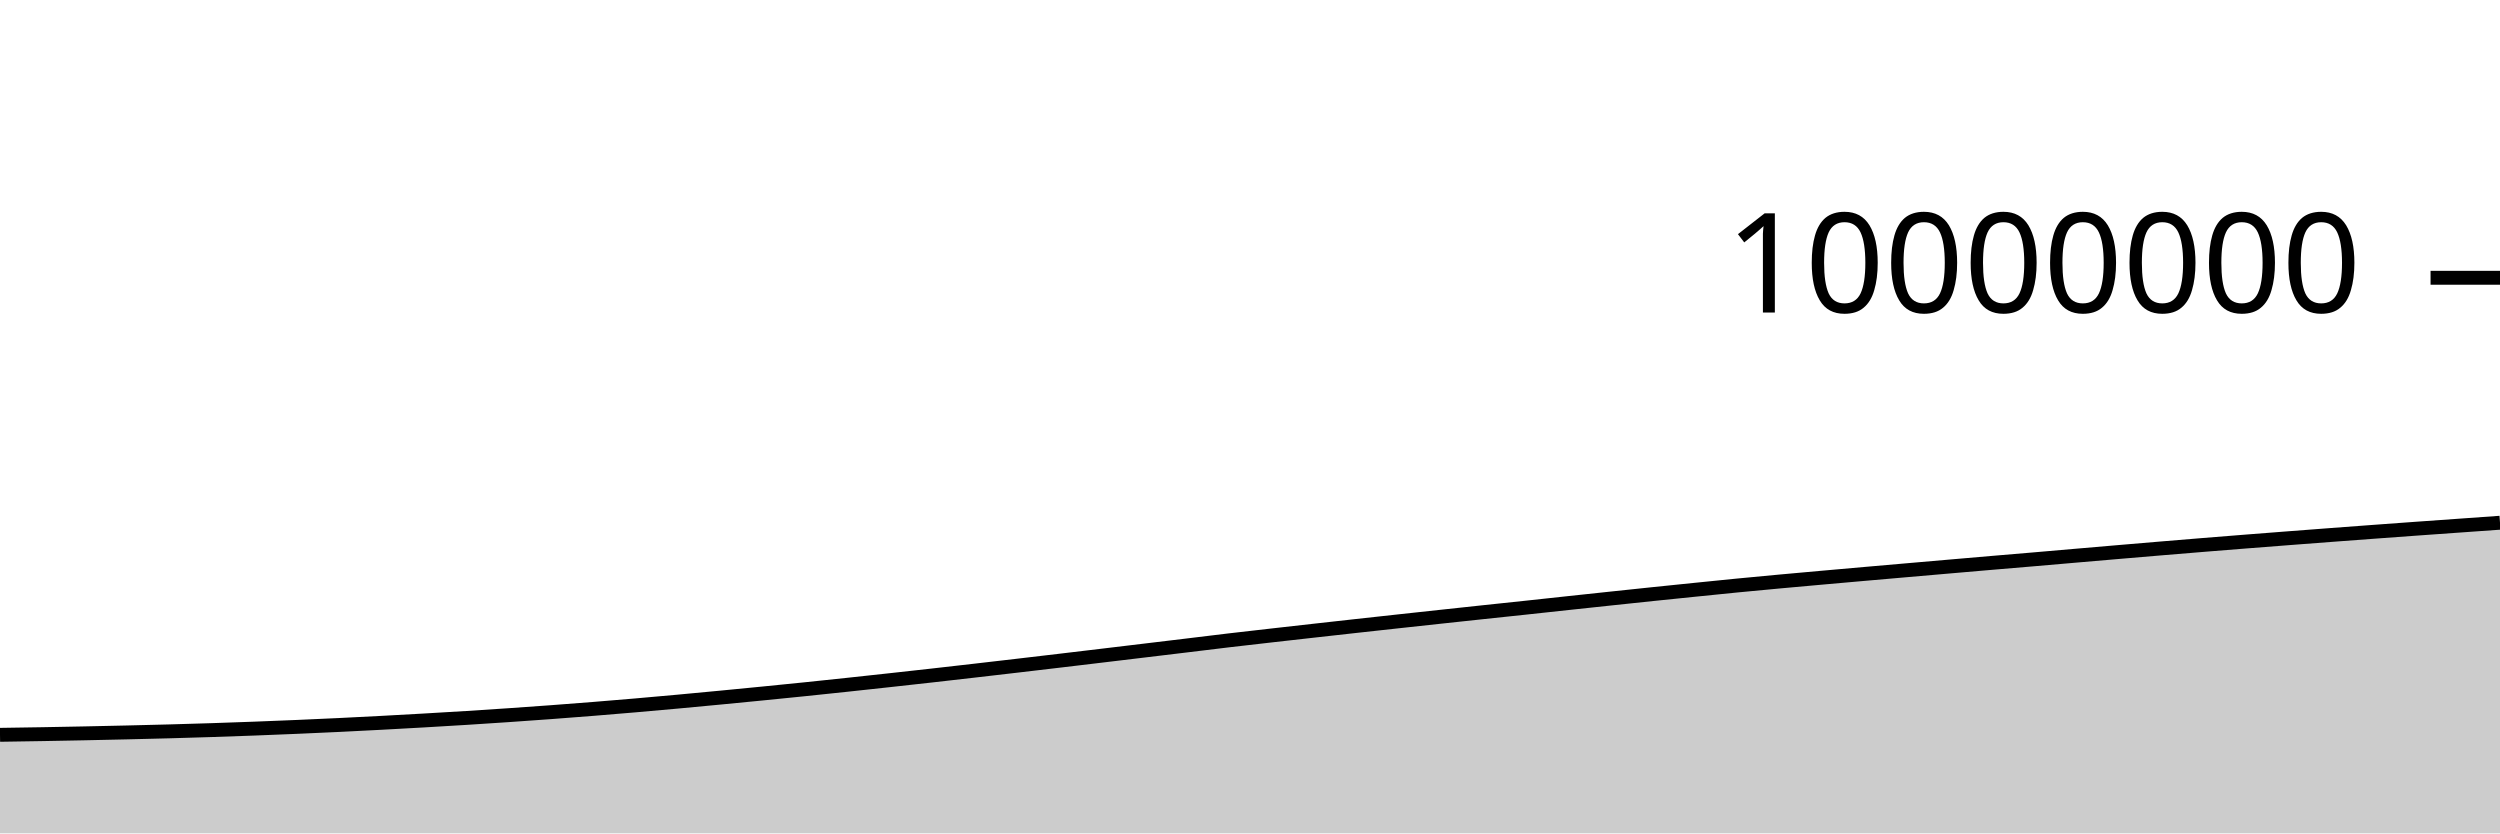
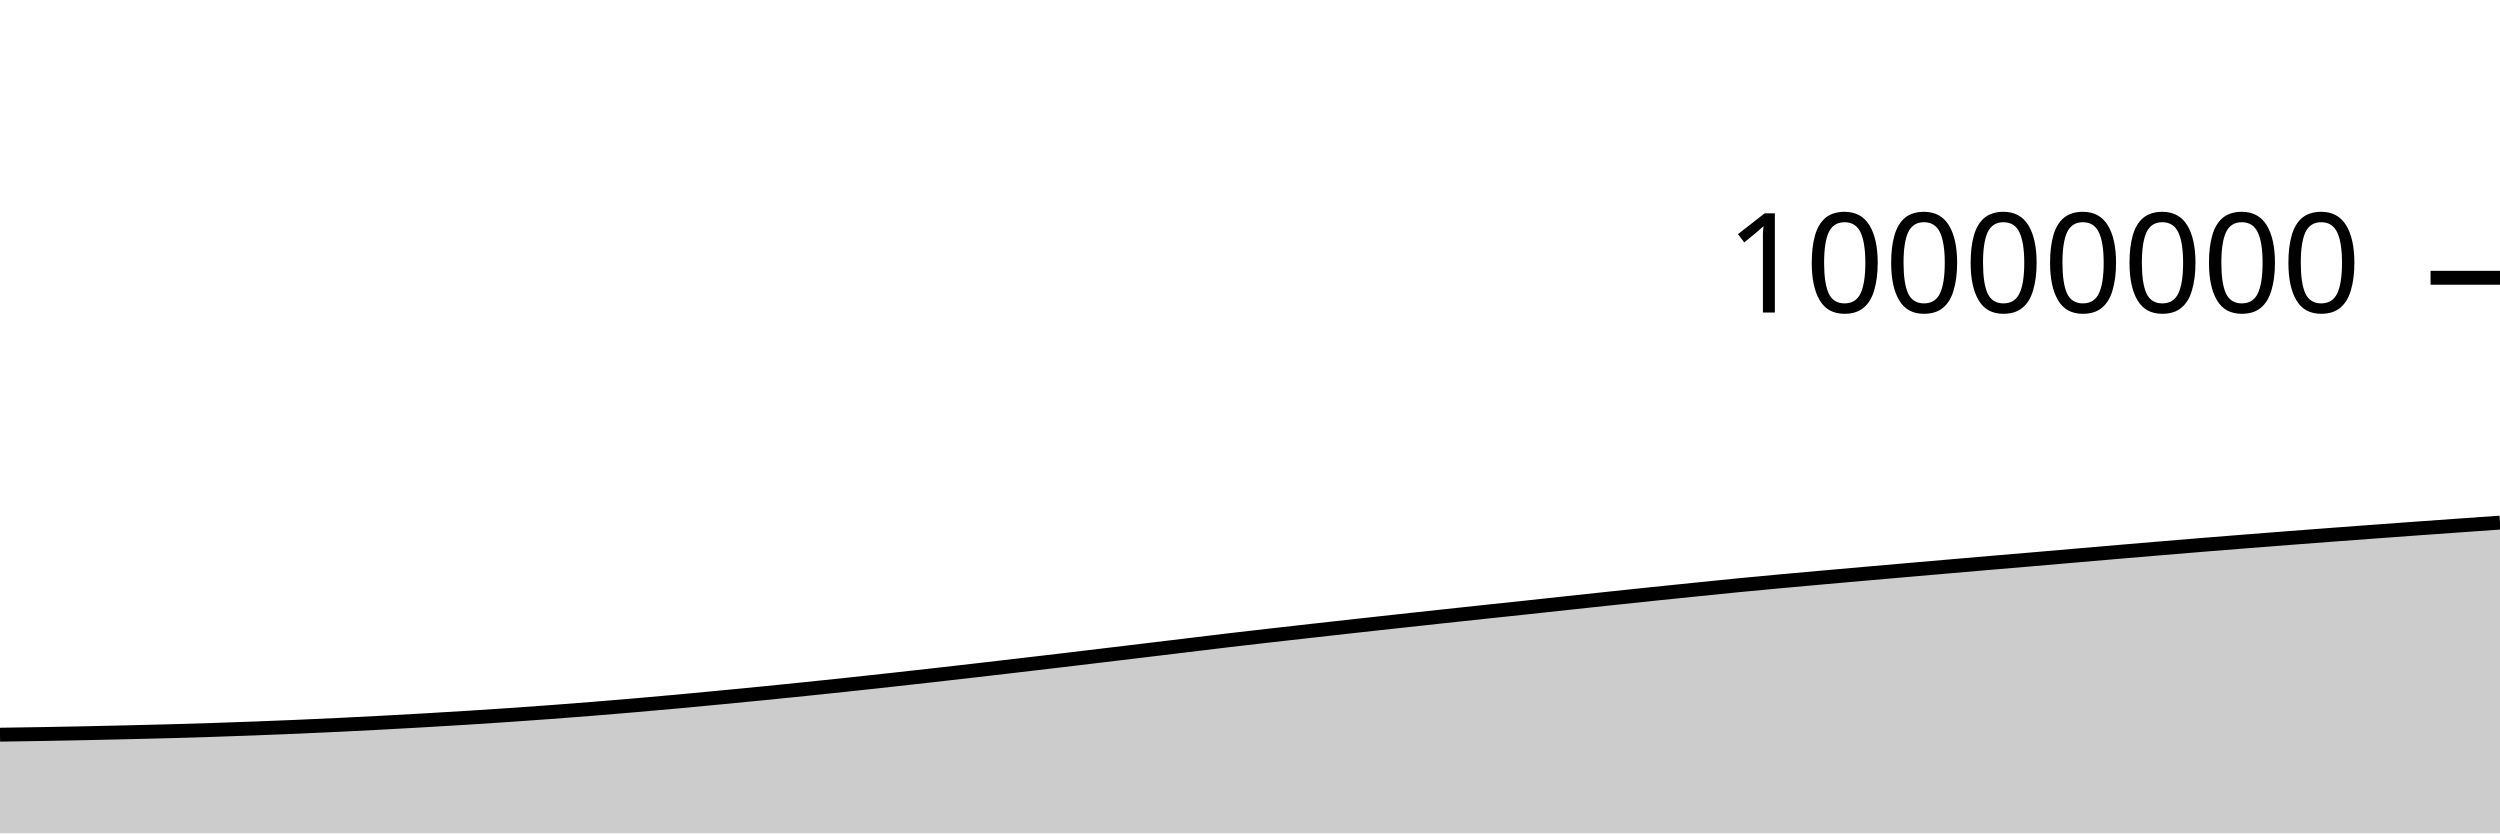
<svg xmlns="http://www.w3.org/2000/svg" viewBox="0 0 180 60">
  <g transform="translate(0,20)">
-     <path class="area" fill="rgba(0, 0, 0, 0.2)" d="M0,32.907C1.017,32.892,2.034,32.877,3.051,32.859C4.068,32.841,5.085,32.822,6.102,32.801C7.119,32.78,8.136,32.758,9.153,32.734C10.169,32.71,11.186,32.685,12.203,32.658C13.22,32.63,14.237,32.6,15.254,32.567C16.271,32.534,17.288,32.498,18.305,32.46C19.322,32.422,20.339,32.381,21.356,32.337C22.373,32.294,23.39,32.248,24.407,32.199C25.424,32.15,26.441,32.098,27.458,32.044C28.475,31.99,29.492,31.934,30.508,31.875C31.525,31.817,32.542,31.757,33.559,31.693C34.576,31.629,35.593,31.563,36.61,31.493C37.627,31.424,38.644,31.352,39.661,31.276C40.678,31.201,41.695,31.122,42.712,31.041C43.729,30.959,44.746,30.874,45.763,30.787C46.78,30.699,47.797,30.608,48.814,30.515C49.831,30.422,50.847,30.325,51.864,30.228C52.881,30.131,53.898,30.032,54.915,29.931C55.932,29.831,56.949,29.729,57.966,29.624C58.983,29.519,60,29.412,61.017,29.303C62.034,29.195,63.051,29.084,64.068,28.972C65.085,28.861,66.102,28.748,67.119,28.634C68.136,28.519,69.153,28.403,70.169,28.286C71.186,28.169,72.203,28.05,73.22,27.932C74.237,27.813,75.254,27.694,76.271,27.573C77.288,27.453,78.305,27.331,79.322,27.209C80.339,27.087,81.356,26.965,82.373,26.843C83.39,26.721,84.407,26.598,85.424,26.476C86.441,26.353,87.458,26.226,88.475,26.106C89.492,25.986,90.508,25.872,91.525,25.756C92.542,25.64,93.559,25.526,94.576,25.412C95.593,25.298,96.61,25.185,97.627,25.072C98.644,24.96,99.661,24.848,100.678,24.737C101.695,24.626,102.712,24.516,103.729,24.406C104.746,24.296,105.763,24.186,106.78,24.078C107.797,23.969,108.814,23.864,109.831,23.755C110.847,23.647,111.864,23.535,112.881,23.425C113.898,23.316,114.915,23.207,115.932,23.099C116.949,22.991,117.966,22.883,118.983,22.777C120,22.671,121.017,22.567,122.034,22.464C123.051,22.36,124.068,22.255,125.085,22.156C126.102,22.057,127.119,21.962,128.136,21.868C129.153,21.774,130.169,21.684,131.186,21.593C132.203,21.502,133.22,21.412,134.237,21.323C135.254,21.234,136.271,21.146,137.288,21.057C138.305,20.969,139.322,20.88,140.339,20.792C141.356,20.704,142.373,20.616,143.39,20.529C144.407,20.443,145.424,20.358,146.441,20.271C147.458,20.184,148.475,20.095,149.492,20.007C150.508,19.92,151.525,19.832,152.542,19.745C153.559,19.658,154.576,19.572,155.593,19.487C156.61,19.402,157.627,19.318,158.644,19.235C159.661,19.152,160.678,19.071,161.695,18.991C162.712,18.911,163.729,18.832,164.746,18.754C165.763,18.675,166.78,18.598,167.797,18.521C168.814,18.445,169.831,18.369,170.847,18.294C171.864,18.219,172.881,18.145,173.898,18.071C174.915,17.998,175.932,17.926,176.949,17.854C177.966,17.781,178.983,17.709,180,17.637L180,40C178.983,40,177.966,40,176.949,40C175.932,40,174.915,40,173.898,40C172.881,40,171.864,40,170.847,40C169.831,40,168.814,40,167.797,40C166.78,40,165.763,40,164.746,40C163.729,40,162.712,40,161.695,40C160.678,40,159.661,40,158.644,40C157.627,40,156.61,40,155.593,40C154.576,40,153.559,40,152.542,40C151.525,40,150.508,40,149.492,40C148.475,40,147.458,40,146.441,40C145.424,40,144.407,40,143.39,40C142.373,40,141.356,40,140.339,40C139.322,40,138.305,40,137.288,40C136.271,40,135.254,40,134.237,40C133.22,40,132.203,40,131.186,40C130.169,40,129.153,40,128.136,40C127.119,40,126.102,40,125.085,40C124.068,40,123.051,40,122.034,40C121.017,40,120,40,118.983,40C117.966,40,116.949,40,115.932,40C114.915,40,113.898,40,112.881,40C111.864,40,110.847,40,109.831,40C108.814,40,107.797,40,106.78,40C105.763,40,104.746,40,103.729,40C102.712,40,101.695,40,100.678,40C99.661,40,98.644,40,97.627,40C96.61,40,95.593,40,94.576,40C93.559,40,92.542,40,91.525,40C90.508,40,89.492,40,88.475,40C87.458,40,86.441,40,85.424,40C84.407,40,83.39,40,82.373,40C81.356,40,80.339,40,79.322,40C78.305,40,77.288,40,76.271,40C75.254,40,74.237,40,73.22,40C72.203,40,71.186,40,70.169,40C69.153,40,68.136,40,67.119,40C66.102,40,65.085,40,64.068,40C63.051,40,62.034,40,61.017,40C60,40,58.983,40,57.966,40C56.949,40,55.932,40,54.915,40C53.898,40,52.881,40,51.864,40C50.847,40,49.831,40,48.814,40C47.797,40,46.78,40,45.763,40C44.746,40,43.729,40,42.712,40C41.695,40,40.678,40,39.661,40C38.644,40,37.627,40,36.61,40C35.593,40,34.576,40,33.559,40C32.542,40,31.525,40,30.508,40C29.492,40,28.475,40,27.458,40C26.441,40,25.424,40,24.407,40C23.39,40,22.373,40,21.356,40C20.339,40,19.322,40,18.305,40C17.288,40,16.271,40,15.254,40C14.237,40,13.22,40,12.203,40C11.186,40,10.169,40,9.153,40C8.136,40,7.119,40,6.102,40C5.085,40,4.068,40,3.051,40C2.034,40,1.017,40,0,40Z" />
-     <path class="line" stroke="black" fill="none" d="M0,32.907C1.017,32.892,2.034,32.877,3.051,32.859C4.068,32.841,5.085,32.822,6.102,32.801C7.119,32.78,8.136,32.758,9.153,32.734C10.169,32.71,11.186,32.685,12.203,32.658C13.22,32.63,14.237,32.6,15.254,32.567C16.271,32.534,17.288,32.498,18.305,32.46C19.322,32.422,20.339,32.381,21.356,32.337C22.373,32.294,23.39,32.248,24.407,32.199C25.424,32.15,26.441,32.098,27.458,32.044C28.475,31.99,29.492,31.934,30.508,31.875C31.525,31.817,32.542,31.757,33.559,31.693C34.576,31.629,35.593,31.563,36.61,31.493C37.627,31.424,38.644,31.352,39.661,31.276C40.678,31.201,41.695,31.122,42.712,31.041C43.729,30.959,44.746,30.874,45.763,30.787C46.78,30.699,47.797,30.608,48.814,30.515C49.831,30.422,50.847,30.325,51.864,30.228C52.881,30.131,53.898,30.032,54.915,29.931C55.932,29.831,56.949,29.729,57.966,29.624C58.983,29.519,60,29.412,61.017,29.303C62.034,29.195,63.051,29.084,64.068,28.972C65.085,28.861,66.102,28.748,67.119,28.634C68.136,28.519,69.153,28.403,70.169,28.286C71.186,28.169,72.203,28.05,73.22,27.932C74.237,27.813,75.254,27.694,76.271,27.573C77.288,27.453,78.305,27.331,79.322,27.209C80.339,27.087,81.356,26.965,82.373,26.843C83.39,26.721,84.407,26.598,85.424,26.476C86.441,26.353,87.458,26.226,88.475,26.106C89.492,25.986,90.508,25.872,91.525,25.756C92.542,25.64,93.559,25.526,94.576,25.412C95.593,25.298,96.61,25.185,97.627,25.072C98.644,24.96,99.661,24.848,100.678,24.737C101.695,24.626,102.712,24.516,103.729,24.406C104.746,24.296,105.763,24.186,106.78,24.078C107.797,23.969,108.814,23.864,109.831,23.755C110.847,23.647,111.864,23.535,112.881,23.425C113.898,23.316,114.915,23.207,115.932,23.099C116.949,22.991,117.966,22.883,118.983,22.777C120,22.671,121.017,22.567,122.034,22.464C123.051,22.36,124.068,22.255,125.085,22.156C126.102,22.057,127.119,21.962,128.136,21.868C129.153,21.774,130.169,21.684,131.186,21.593C132.203,21.502,133.22,21.412,134.237,21.323C135.254,21.234,136.271,21.146,137.288,21.057C138.305,20.969,139.322,20.88,140.339,20.792C141.356,20.704,142.373,20.616,143.39,20.529C144.407,20.443,145.424,20.358,146.441,20.271C147.458,20.184,148.475,20.095,149.492,20.007C150.508,19.92,151.525,19.832,152.542,19.745C153.559,19.658,154.576,19.572,155.593,19.487C156.61,19.402,157.627,19.318,158.644,19.235C159.661,19.152,160.678,19.071,161.695,18.991C162.712,18.911,163.729,18.832,164.746,18.754C165.763,18.675,166.78,18.598,167.797,18.521C168.814,18.445,169.831,18.369,170.847,18.294C171.864,18.219,172.881,18.145,173.898,18.071C174.915,17.998,175.932,17.926,176.949,17.854C177.966,17.781,178.983,17.709,180,17.637" />
+     <path class="area" fill="rgba(0, 0, 0, 0.2)" d="M0,32.897C1.017,32.882,2.034,32.867,3.051,32.85C4.068,32.832,5.085,32.813,6.102,32.792C7.119,32.771,8.136,32.748,9.153,32.724C10.169,32.7,11.186,32.676,12.203,32.648C13.22,32.62,14.237,32.59,15.254,32.557C16.271,32.524,17.288,32.489,18.305,32.45C19.322,32.412,20.339,32.371,21.356,32.328C22.373,32.284,23.39,32.238,24.407,32.189C25.424,32.141,26.441,32.088,27.458,32.035C28.475,31.981,29.492,31.924,30.508,31.866C31.525,31.807,32.542,31.747,33.559,31.683C34.576,31.62,35.593,31.553,36.61,31.484C37.627,31.414,38.644,31.342,39.661,31.267C40.678,31.191,41.695,31.113,42.712,31.031C43.729,30.949,44.746,30.865,45.763,30.777C46.78,30.689,47.797,30.599,48.814,30.506C49.831,30.413,50.847,30.316,51.864,30.218C52.881,30.121,53.898,30.022,54.915,29.922C55.932,29.821,56.949,29.719,57.966,29.614C58.983,29.51,60,29.402,61.017,29.294C62.034,29.185,63.051,29.074,64.068,28.963C65.085,28.851,66.102,28.738,67.119,28.624C68.136,28.51,69.153,28.393,70.169,28.276C71.186,28.159,72.203,28.041,73.22,27.922C74.237,27.803,75.254,27.684,76.271,27.564C77.288,27.443,78.305,27.321,79.322,27.199C80.339,27.078,81.356,26.956,82.373,26.833C83.39,26.711,84.407,26.589,85.424,26.466C86.441,26.343,87.458,26.217,88.475,26.097C89.492,25.977,90.508,25.862,91.525,25.746C92.542,25.63,93.559,25.516,94.576,25.402C95.593,25.288,96.61,25.175,97.627,25.062C98.644,24.95,99.661,24.839,100.678,24.727C101.695,24.616,102.712,24.506,103.729,24.396C104.746,24.286,105.763,24.176,106.78,24.068C107.797,23.959,108.814,23.854,109.831,23.745C110.847,23.637,111.864,23.525,112.881,23.415C113.898,23.306,114.915,23.197,115.932,23.089C116.949,22.981,117.966,22.873,118.983,22.767C120,22.661,121.017,22.557,122.034,22.454C123.051,22.35,124.068,22.245,125.085,22.146C126.102,22.047,127.119,21.952,128.136,21.858C129.153,21.764,130.169,21.674,131.186,21.583C132.203,21.492,133.22,21.402,134.237,21.313C135.254,21.224,136.271,21.136,137.288,21.047C138.305,20.959,139.322,20.87,140.339,20.782C141.356,20.694,142.373,20.606,143.39,20.519C144.407,20.432,145.424,20.348,146.441,20.261C147.458,20.174,148.475,20.085,149.492,19.997C150.508,19.91,151.525,19.821,152.542,19.735C153.559,19.648,154.576,19.562,155.593,19.477C156.61,19.392,157.627,19.308,158.644,19.225C159.661,19.142,160.678,19.061,161.695,18.981C162.712,18.901,163.729,18.822,164.746,18.743C165.763,18.665,166.78,18.588,167.797,18.511C168.814,18.434,169.831,18.359,170.847,18.284C171.864,18.209,172.881,18.135,173.898,18.061C174.915,17.988,175.932,17.916,176.949,17.843C177.966,17.771,178.983,17.699,180,17.627L180,40C178.983,40,177.966,40,176.949,40C175.932,40,174.915,40,173.898,40C172.881,40,171.864,40,170.847,40C169.831,40,168.814,40,167.797,40C166.78,40,165.763,40,164.746,40C163.729,40,162.712,40,161.695,40C160.678,40,159.661,40,158.644,40C157.627,40,156.61,40,155.593,40C154.576,40,153.559,40,152.542,40C151.525,40,150.508,40,149.492,40C148.475,40,147.458,40,146.441,40C145.424,40,144.407,40,143.39,40C142.373,40,141.356,40,140.339,40C139.322,40,138.305,40,137.288,40C136.271,40,135.254,40,134.237,40C133.22,40,132.203,40,131.186,40C130.169,40,129.153,40,128.136,40C127.119,40,126.102,40,125.085,40C124.068,40,123.051,40,122.034,40C121.017,40,120,40,118.983,40C117.966,40,116.949,40,115.932,40C114.915,40,113.898,40,112.881,40C111.864,40,110.847,40,109.831,40C108.814,40,107.797,40,106.78,40C105.763,40,104.746,40,103.729,40C102.712,40,101.695,40,100.678,40C99.661,40,98.644,40,97.627,40C96.61,40,95.593,40,94.576,40C93.559,40,92.542,40,91.525,40C90.508,40,89.492,40,88.475,40C87.458,40,86.441,40,85.424,40C84.407,40,83.39,40,82.373,40C81.356,40,80.339,40,79.322,40C78.305,40,77.288,40,76.271,40C75.254,40,74.237,40,73.22,40C72.203,40,71.186,40,70.169,40C69.153,40,68.136,40,67.119,40C66.102,40,65.085,40,64.068,40C63.051,40,62.034,40,61.017,40C60,40,58.983,40,57.966,40C56.949,40,55.932,40,54.915,40C53.898,40,52.881,40,51.864,40C50.847,40,49.831,40,48.814,40C47.797,40,46.78,40,45.763,40C44.746,40,43.729,40,42.712,40C41.695,40,40.678,40,39.661,40C38.644,40,37.627,40,36.61,40C35.593,40,34.576,40,33.559,40C32.542,40,31.525,40,30.508,40C29.492,40,28.475,40,27.458,40C26.441,40,25.424,40,24.407,40C23.39,40,22.373,40,21.356,40C20.339,40,19.322,40,18.305,40C17.288,40,16.271,40,15.254,40C14.237,40,13.22,40,12.203,40C11.186,40,10.169,40,9.153,40C8.136,40,7.119,40,6.102,40C5.085,40,4.068,40,3.051,40C2.034,40,1.017,40,0,40Z" />
+     <path class="line" stroke="black" fill="none" d="M0,32.897C1.017,32.882,2.034,32.867,3.051,32.85C4.068,32.832,5.085,32.813,6.102,32.792C7.119,32.771,8.136,32.748,9.153,32.724C10.169,32.7,11.186,32.676,12.203,32.648C13.22,32.62,14.237,32.59,15.254,32.557C16.271,32.524,17.288,32.489,18.305,32.45C19.322,32.412,20.339,32.371,21.356,32.328C22.373,32.284,23.39,32.238,24.407,32.189C25.424,32.141,26.441,32.088,27.458,32.035C28.475,31.981,29.492,31.924,30.508,31.866C31.525,31.807,32.542,31.747,33.559,31.683C34.576,31.62,35.593,31.553,36.61,31.484C37.627,31.414,38.644,31.342,39.661,31.267C40.678,31.191,41.695,31.113,42.712,31.031C43.729,30.949,44.746,30.865,45.763,30.777C46.78,30.689,47.797,30.599,48.814,30.506C49.831,30.413,50.847,30.316,51.864,30.218C52.881,30.121,53.898,30.022,54.915,29.922C55.932,29.821,56.949,29.719,57.966,29.614C58.983,29.51,60,29.402,61.017,29.294C62.034,29.185,63.051,29.074,64.068,28.963C65.085,28.851,66.102,28.738,67.119,28.624C68.136,28.51,69.153,28.393,70.169,28.276C71.186,28.159,72.203,28.041,73.22,27.922C74.237,27.803,75.254,27.684,76.271,27.564C77.288,27.443,78.305,27.321,79.322,27.199C80.339,27.078,81.356,26.956,82.373,26.833C83.39,26.711,84.407,26.589,85.424,26.466C86.441,26.343,87.458,26.217,88.475,26.097C89.492,25.977,90.508,25.862,91.525,25.746C92.542,25.63,93.559,25.516,94.576,25.402C95.593,25.288,96.61,25.175,97.627,25.062C98.644,24.95,99.661,24.839,100.678,24.727C101.695,24.616,102.712,24.506,103.729,24.396C104.746,24.286,105.763,24.176,106.78,24.068C107.797,23.959,108.814,23.854,109.831,23.745C110.847,23.637,111.864,23.525,112.881,23.415C113.898,23.306,114.915,23.197,115.932,23.089C116.949,22.981,117.966,22.873,118.983,22.767C120,22.661,121.017,22.557,122.034,22.454C123.051,22.35,124.068,22.245,125.085,22.146C126.102,22.047,127.119,21.952,128.136,21.858C129.153,21.764,130.169,21.674,131.186,21.583C132.203,21.492,133.22,21.402,134.237,21.313C135.254,21.224,136.271,21.136,137.288,21.047C138.305,20.959,139.322,20.87,140.339,20.782C141.356,20.694,142.373,20.606,143.39,20.519C144.407,20.432,145.424,20.348,146.441,20.261C147.458,20.174,148.475,20.085,149.492,19.997C150.508,19.91,151.525,19.821,152.542,19.735C153.559,19.648,154.576,19.562,155.593,19.477C156.61,19.392,157.627,19.308,158.644,19.225C159.661,19.142,160.678,19.061,161.695,18.981C162.712,18.901,163.729,18.822,164.746,18.743C165.763,18.665,166.78,18.588,167.797,18.511C168.814,18.434,169.831,18.359,170.847,18.284C171.864,18.209,172.881,18.135,173.898,18.061C174.915,17.988,175.932,17.916,176.949,17.843C177.966,17.771,178.983,17.699,180,17.627" />
    <path class="axis-ceiling" stroke-width="1" stroke="black" fill="none" d="M175,0L180,0" />
    <text class="axis-ceiling-label" font-family="sans-serif" text-anchor="end" font-size="10px" x="170" y="2.5">10000000</text>
  </g>
</svg>
